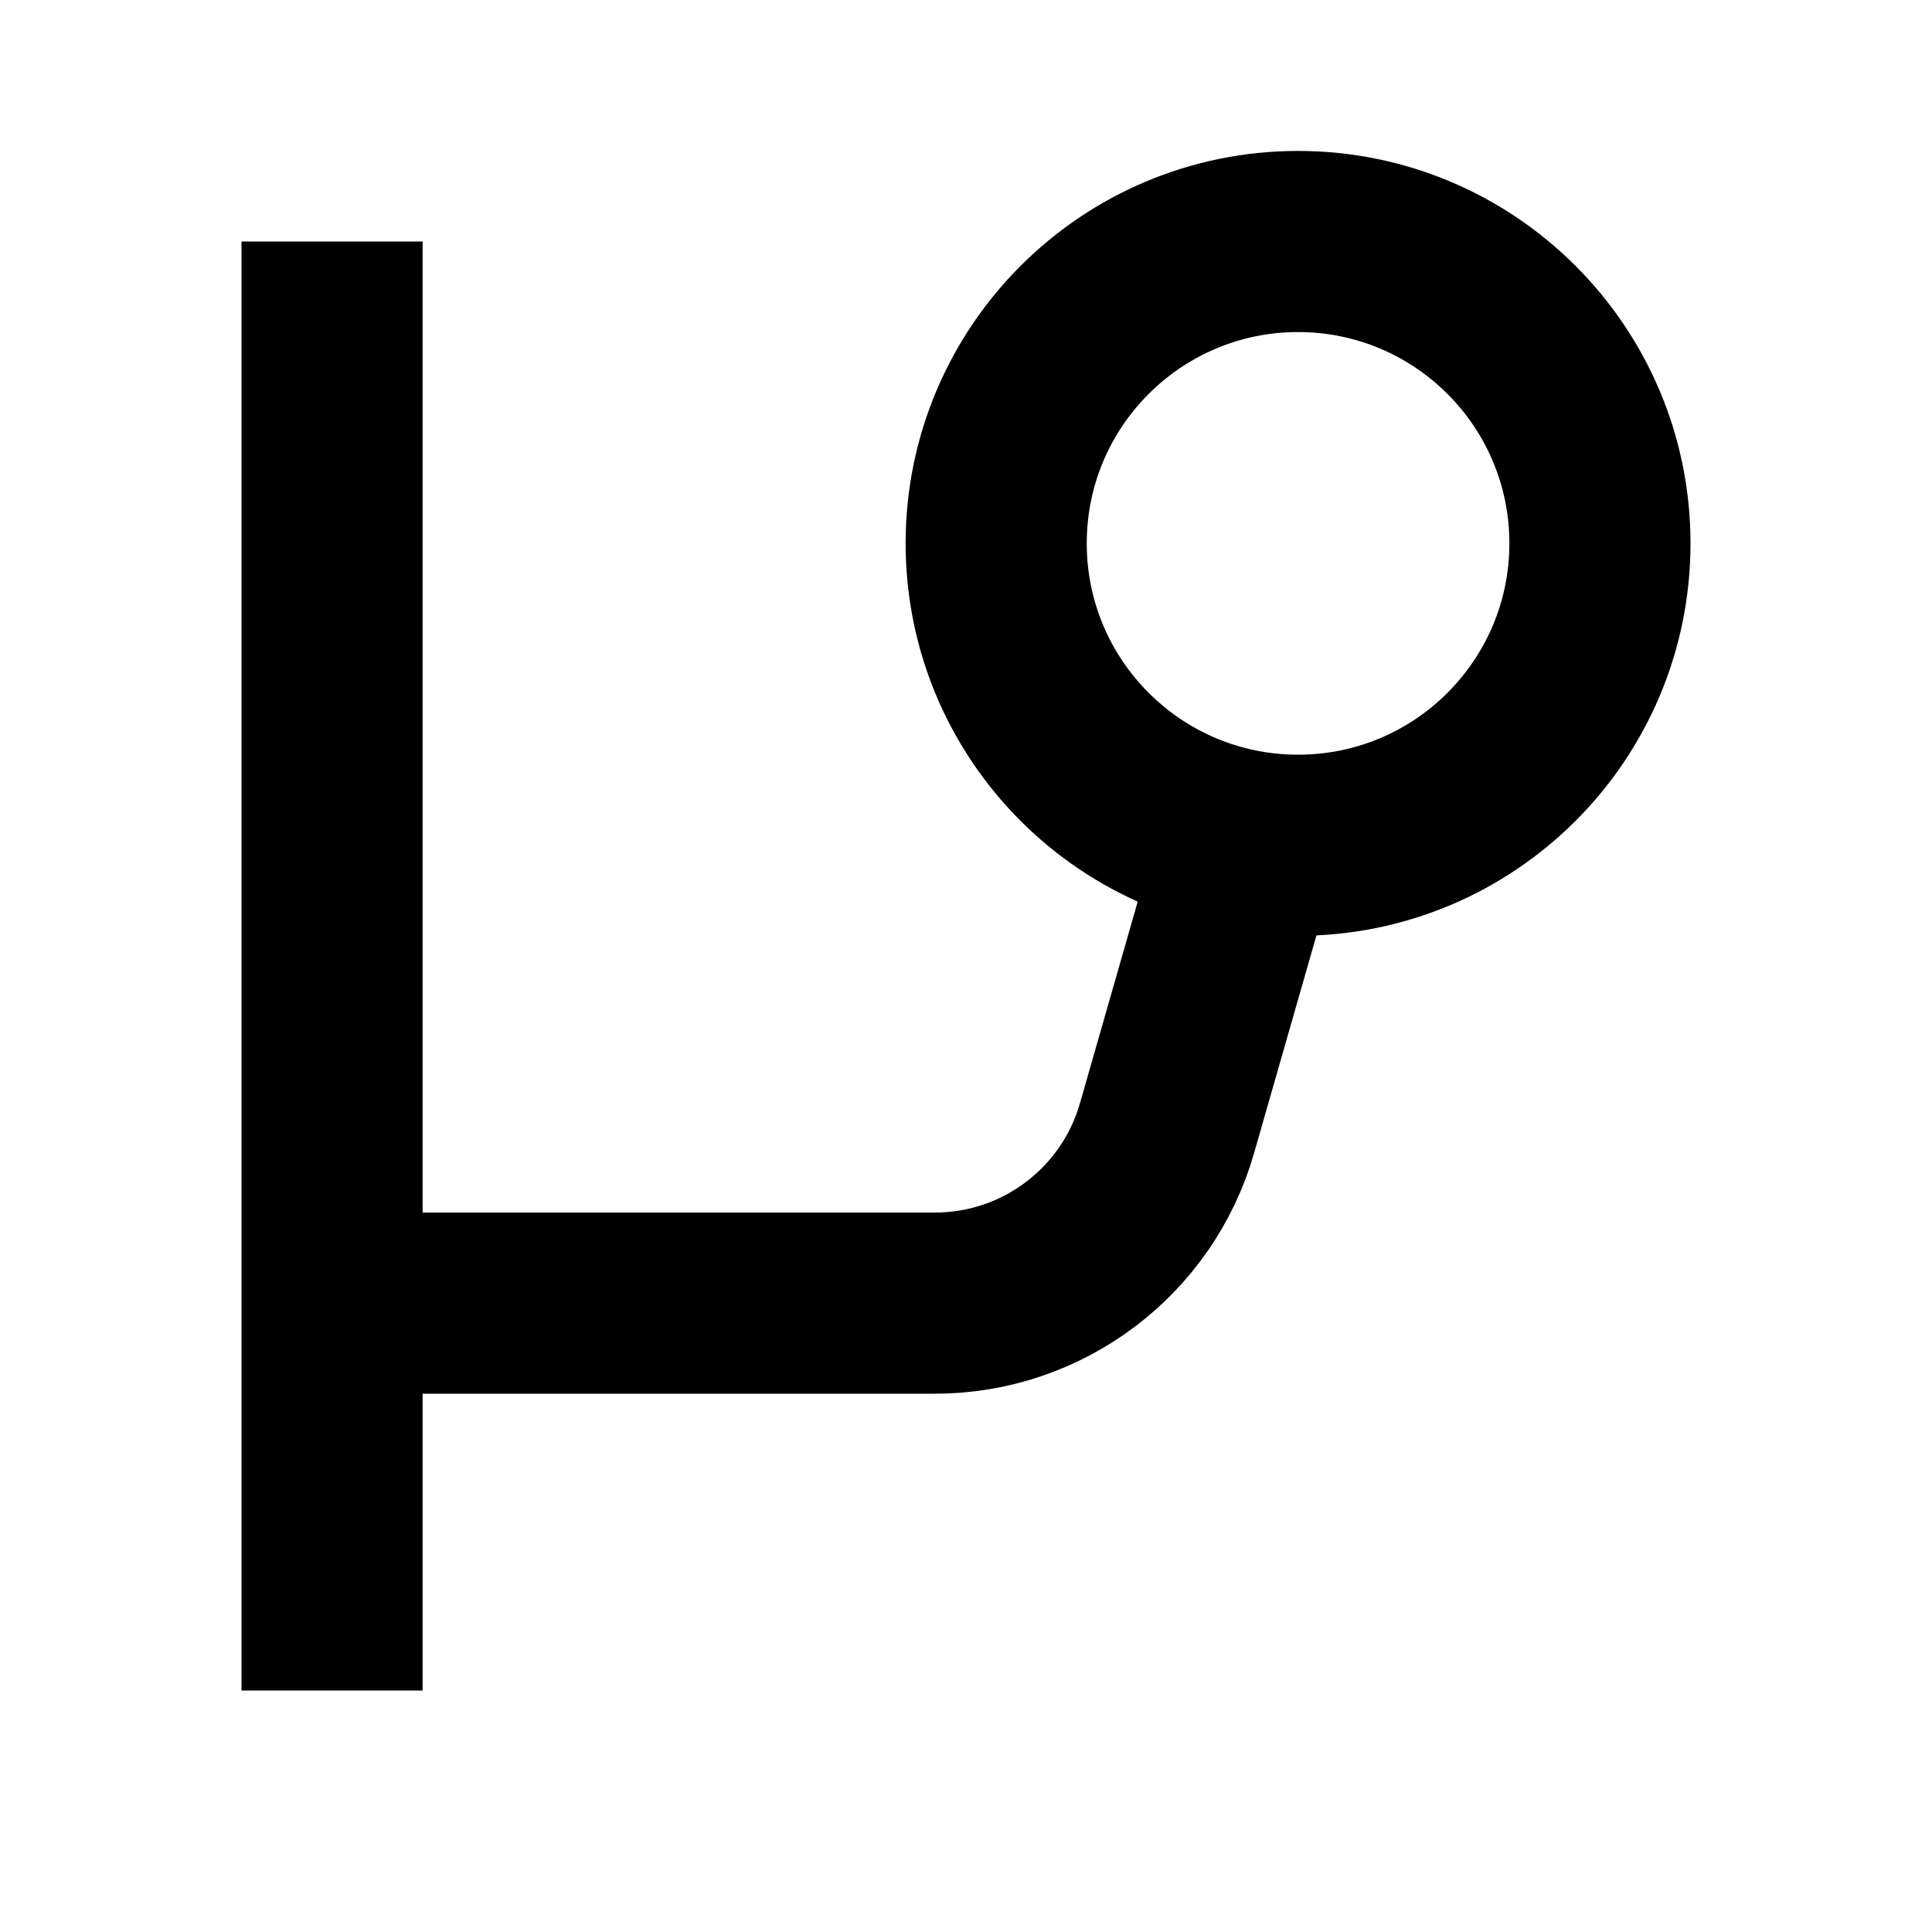
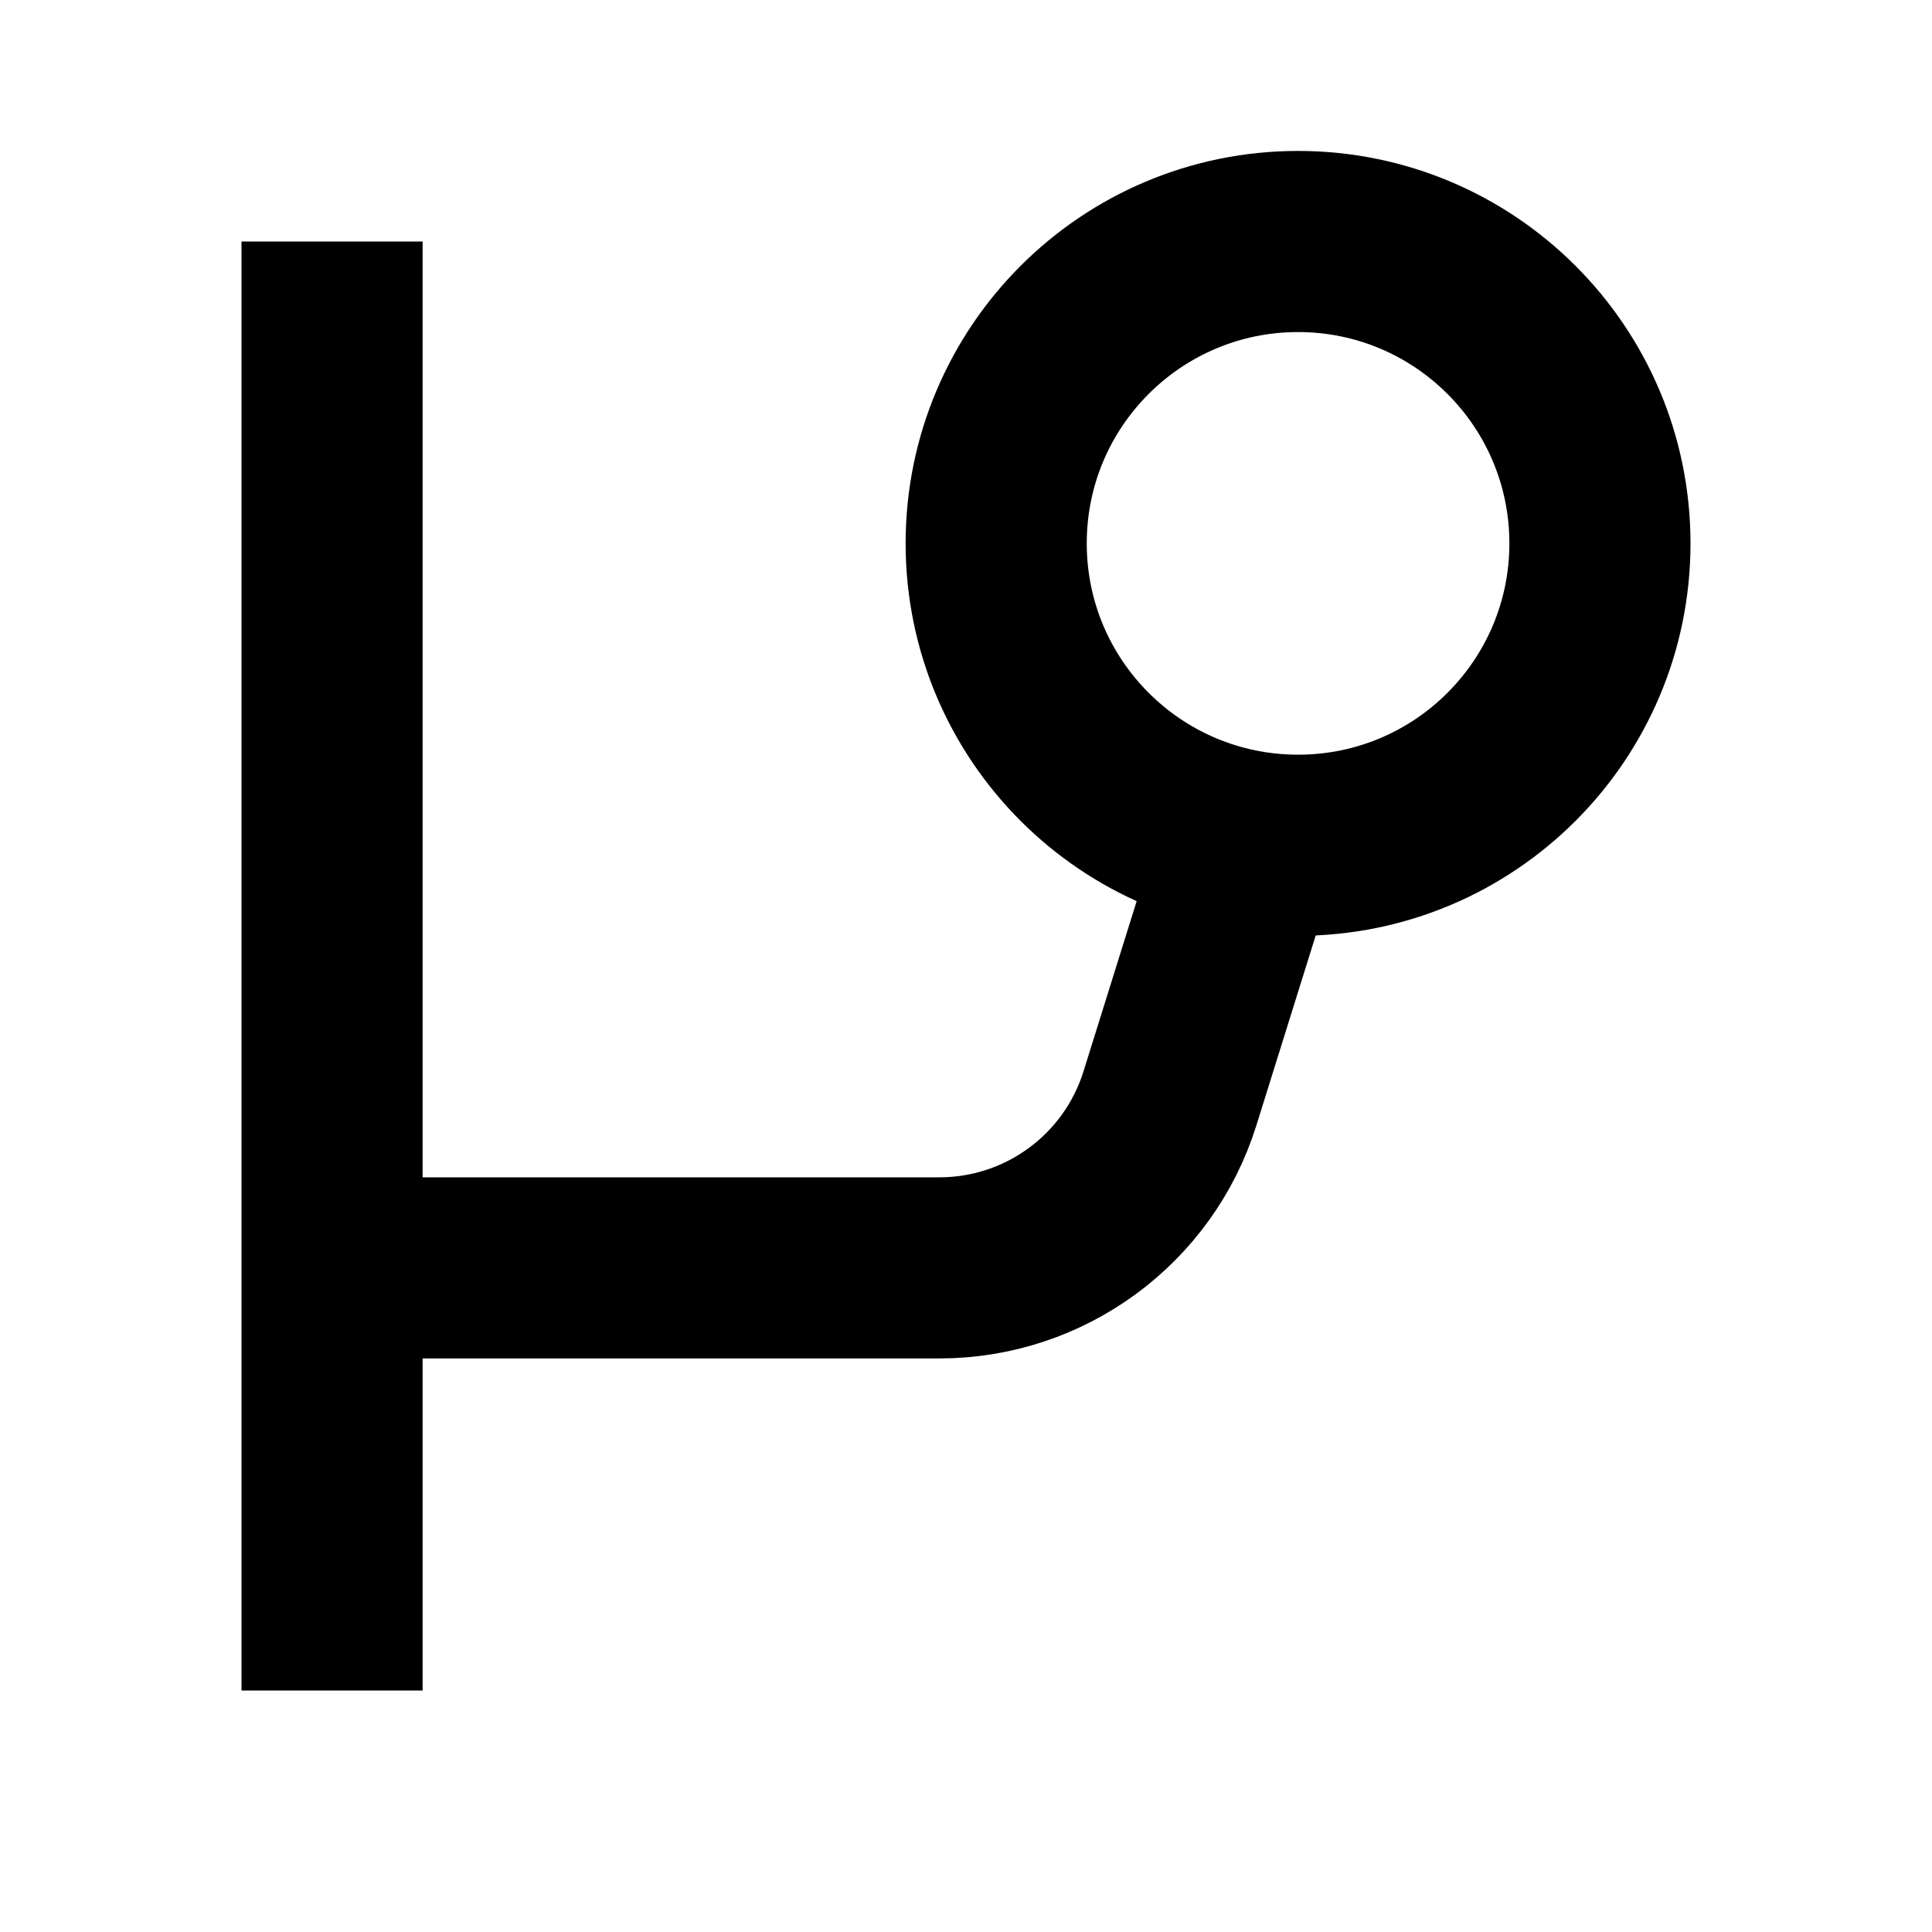
<svg xmlns="http://www.w3.org/2000/svg" fill="none" viewBox="0 0 16 16" width="100%" height="100%">
-   <path stroke="currentColor" stroke-width="1.5" d="M2.75 10.792h4.992a2 2 0 0 0 1.923-1.45L10.25 7.3m-7.5 3.493V2m0 8.792V14" vector-effect="non-scaling-stroke" />
+   <path stroke="currentColor" stroke-width="1.5" d="M2.75 10.5h5.03a2 2 0 0 0 1.909-1.404L10.25 7.3m-7.5 3.2V2m0 8.5V14" vector-effect="non-scaling-stroke" />
  <circle cx="10.75" cy="4.5" r="2.5" stroke="currentColor" stroke-width="1.5" vector-effect="non-scaling-stroke" />
</svg>
